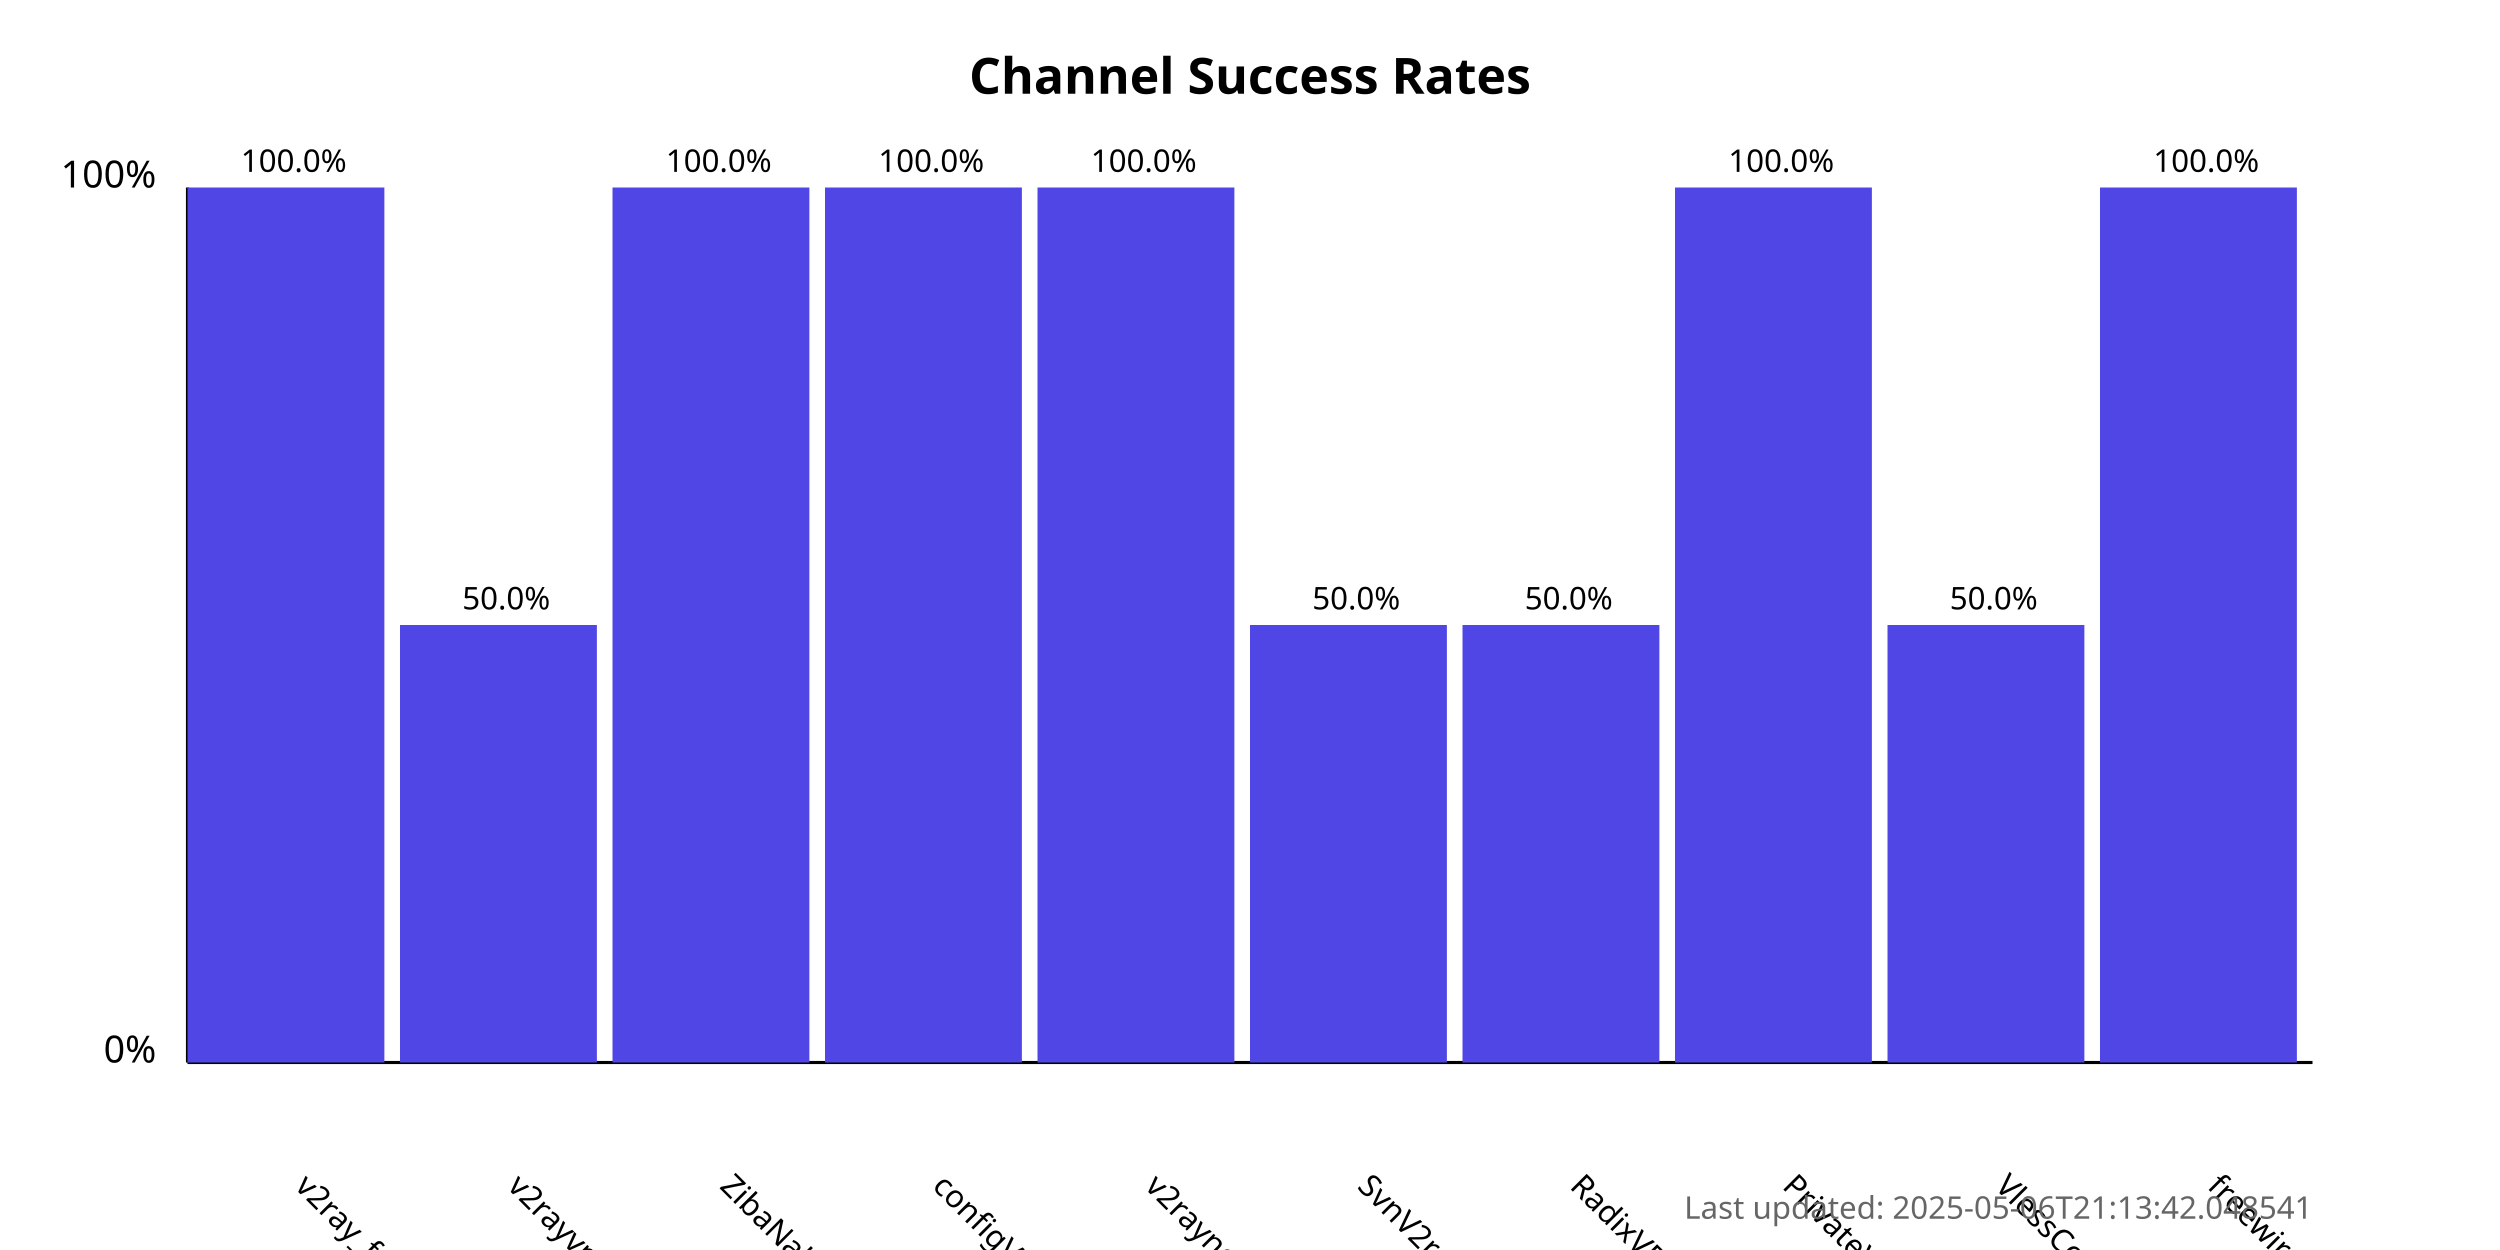
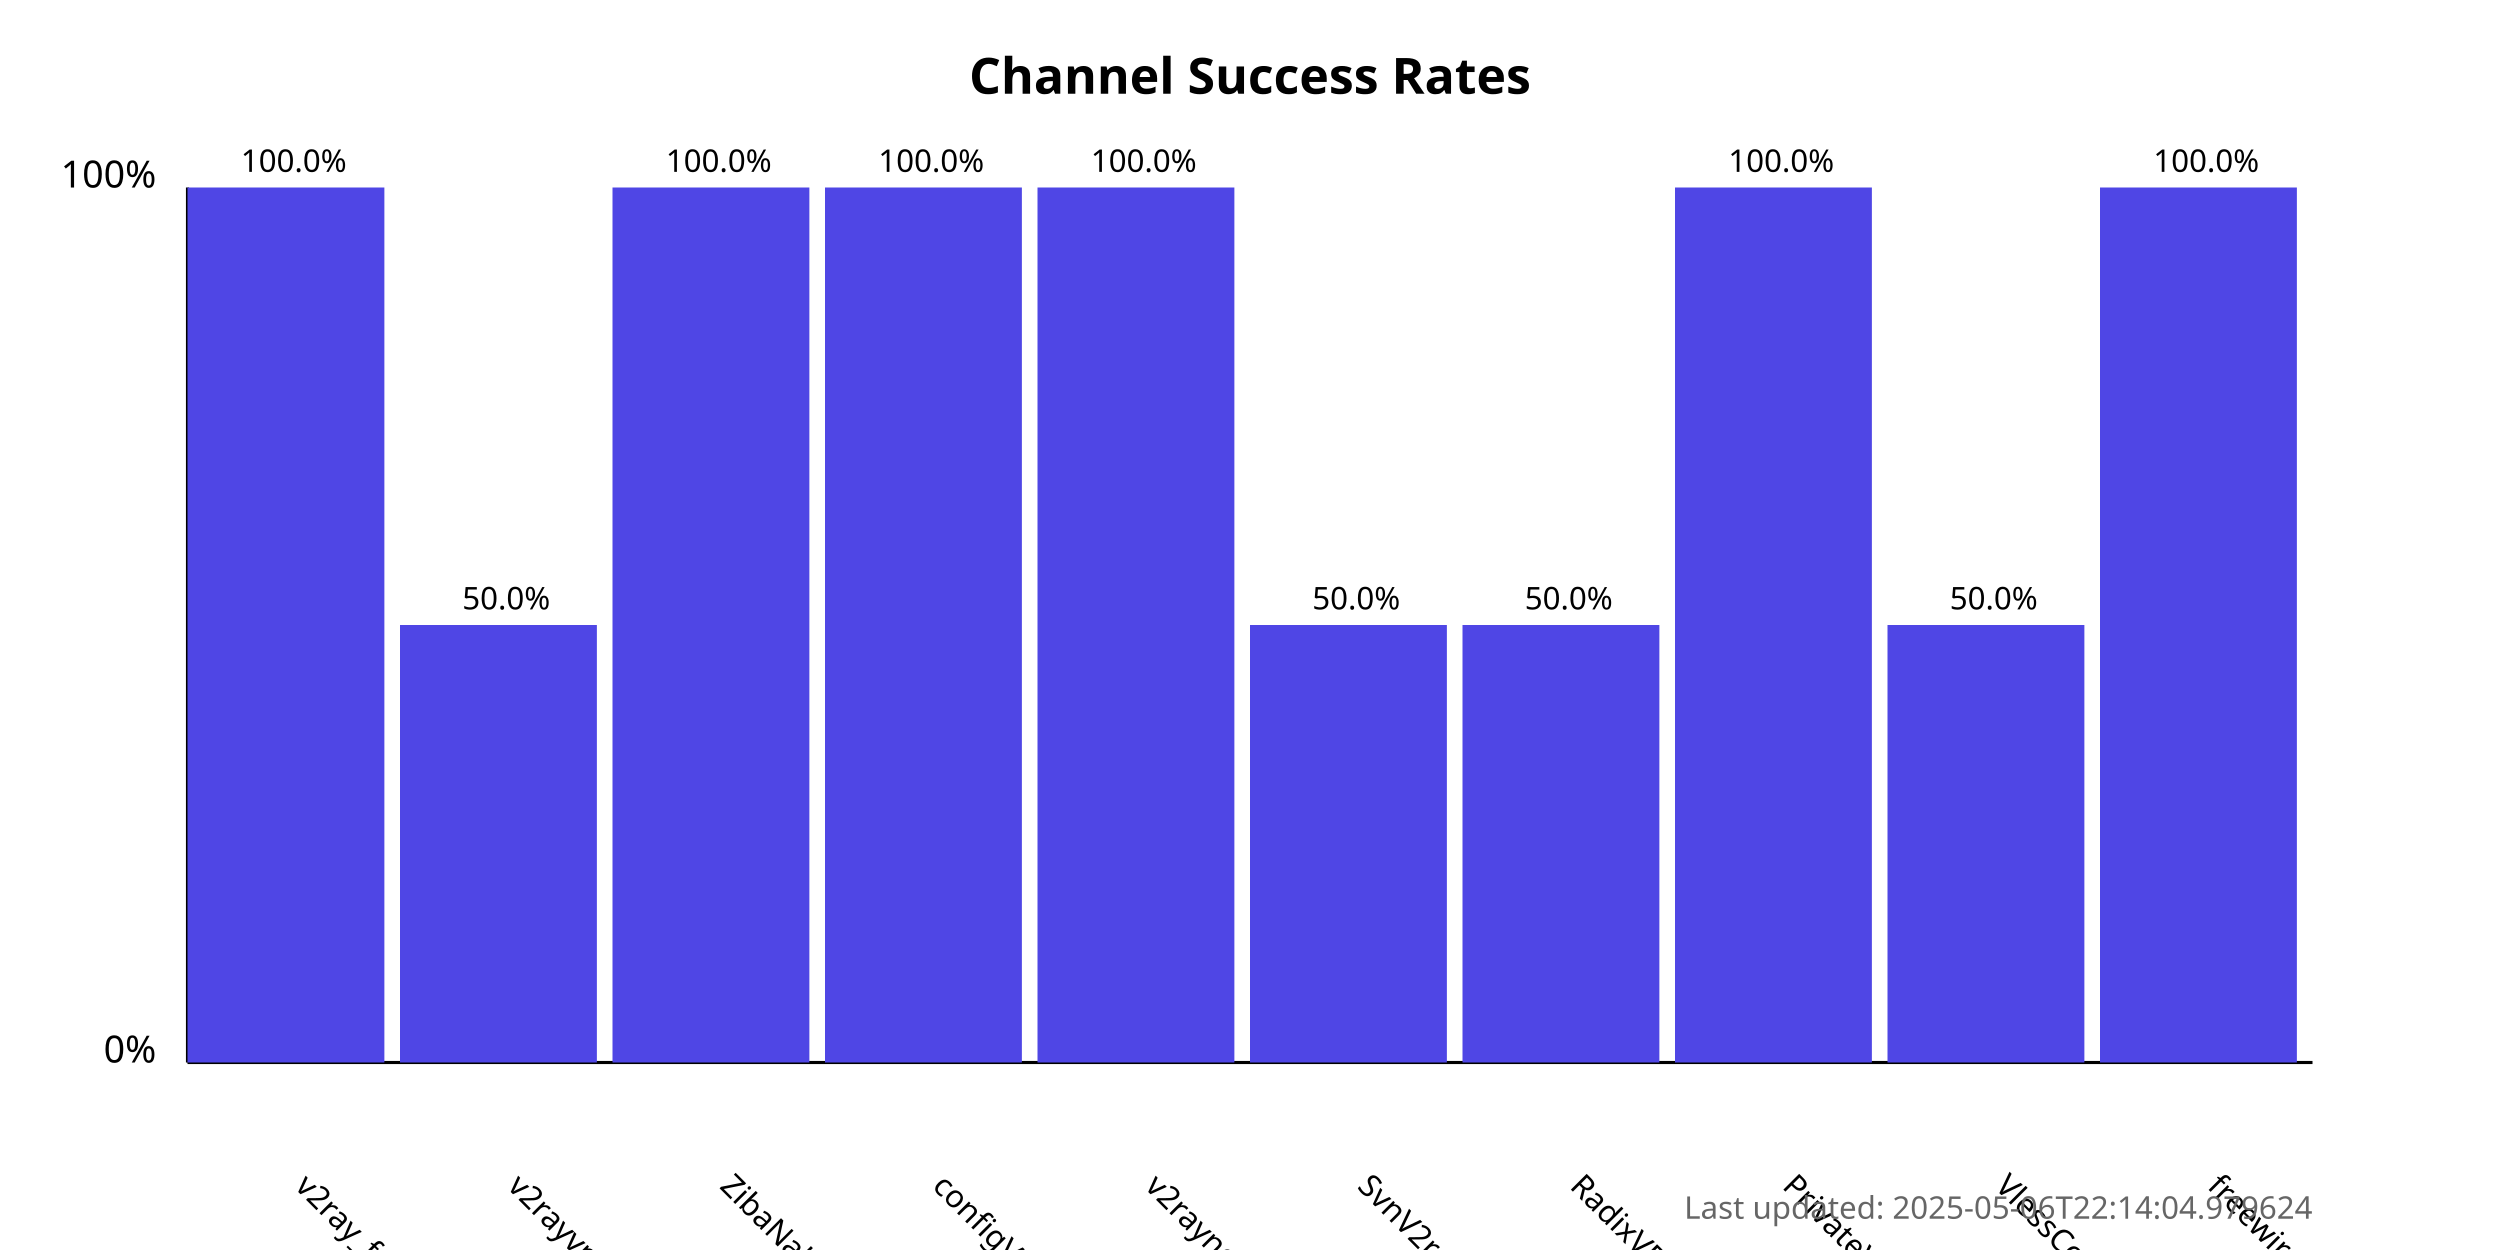
<svg xmlns="http://www.w3.org/2000/svg" width="800" height="400">
  <style>
            .chart-title { font: bold 16px sans-serif; }
            .axis-label { font: 12px sans-serif; }
            .tick-label { font: 10px sans-serif; }
            .bar { fill: #4f46e5; }
            .bar:hover { fill: #6366f1; }
            .timestamp { font: 10px sans-serif; fill: #666; }
        </style>
  <text x="400.0" y="30" text-anchor="middle" class="chart-title">
            Channel Success Rates
        </text>
  <line x1="60" y1="340" x2="60" y2="60" stroke="black" stroke-width="1" />
  <line x1="60" y1="340" x2="740" y2="340" stroke="black" stroke-width="1" />
  <text x="50" y="340" text-anchor="end" class="axis-label">0%</text>
  <text x="50" y="60" text-anchor="end" class="axis-label">100%</text>
  <g>
    <rect x="60" y="60.0" width="63.0" height="280.0" class="bar" />
    <text x="94.0" y="380" transform="rotate(45, 94.0, 380)" text-anchor="start" class="tick-label">
                v2ray_free_conf
            </text>
    <text x="94.0" y="55.0" text-anchor="middle" class="tick-label">
                100.0%
            </text>
  </g>
  <g>
    <rect x="128.0" y="200.0" width="63.0" height="140.0" class="bar" />
    <text x="162.0" y="380" transform="rotate(45, 162.0, 380)" text-anchor="start" class="tick-label">
                v2rayvpno
            </text>
    <text x="162.0" y="195.0" text-anchor="middle" class="tick-label">
                50.0%
            </text>
  </g>
  <g>
    <rect x="196.0" y="60.0" width="63.0" height="280.0" class="bar" />
    <text x="230.0" y="380" transform="rotate(45, 230.0, 380)" text-anchor="start" class="tick-label">
                ZibaNabz
            </text>
    <text x="230.0" y="55.0" text-anchor="middle" class="tick-label">
                100.0%
            </text>
  </g>
  <g>
    <rect x="264.0" y="60.0" width="63.0" height="280.0" class="bar" />
    <text x="298.0" y="380" transform="rotate(45, 298.0, 380)" text-anchor="start" class="tick-label">
                configV2rayForFree
            </text>
    <text x="298.0" y="55.0" text-anchor="middle" class="tick-label">
                100.0%
            </text>
  </g>
  <g>
    <rect x="332.0" y="60.0" width="63.0" height="280.0" class="bar" />
    <text x="366.0" y="380" transform="rotate(45, 366.0, 380)" text-anchor="start" class="tick-label">
                v2rayngvpn
            </text>
    <text x="366.0" y="55.0" text-anchor="middle" class="tick-label">
                100.0%
            </text>
  </g>
  <g>
    <rect x="400.0" y="200.0" width="63.0" height="140.0" class="bar" />
    <text x="434.0" y="380" transform="rotate(45, 434.0, 380)" text-anchor="start" class="tick-label">
                SvnV2ray
            </text>
    <text x="434.0" y="195.0" text-anchor="middle" class="tick-label">
                50.0%
            </text>
  </g>
  <g>
    <rect x="468.0" y="200.0" width="63.0" height="140.0" class="bar" />
    <text x="502.0" y="380" transform="rotate(45, 502.0, 380)" text-anchor="start" class="tick-label">
                RadixVPN
            </text>
    <text x="502.0" y="195.0" text-anchor="middle" class="tick-label">
                50.0%
            </text>
  </g>
  <g>
    <rect x="536.0" y="60.0" width="63.0" height="280.0" class="bar" />
    <text x="570.0" y="380" transform="rotate(45, 570.0, 380)" text-anchor="start" class="tick-label">
                PrivateVPNs
            </text>
    <text x="570.0" y="55.0" text-anchor="middle" class="tick-label">
                100.0%
            </text>
  </g>
  <g>
    <rect x="604.0" y="200.0" width="63.0" height="140.0" class="bar" />
    <text x="638.0" y="380" transform="rotate(45, 638.0, 380)" text-anchor="start" class="tick-label">
                VlessConfig
            </text>
    <text x="638.0" y="195.0" text-anchor="middle" class="tick-label">
                50.0%
            </text>
  </g>
  <g>
    <rect x="672.0" y="60.0" width="63.0" height="280.0" class="bar" />
    <text x="706.0" y="380" transform="rotate(45, 706.0, 380)" text-anchor="start" class="tick-label">
                freewireguard
            </text>
    <text x="706.0" y="55.0" text-anchor="middle" class="tick-label">
                100.0%
            </text>
  </g>
  <text x="740" y="390" text-anchor="end" class="timestamp">
-             Last updated: 2025-05-06T21:13:42.048541
+             Last updated: 2025-05-06T22:14:04.979624
        </text>
</svg>
